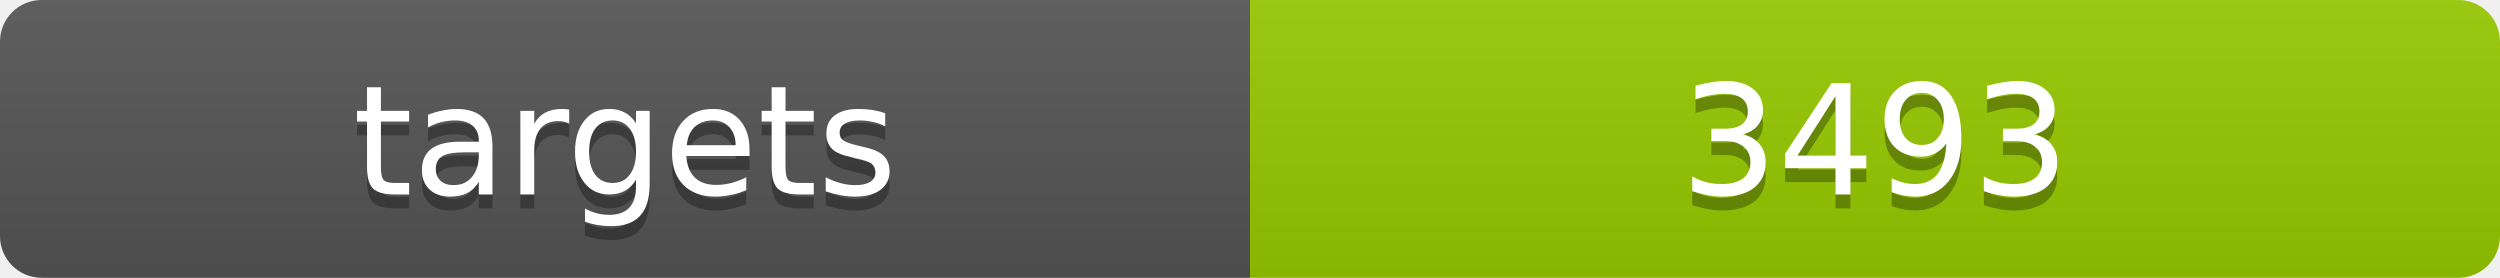
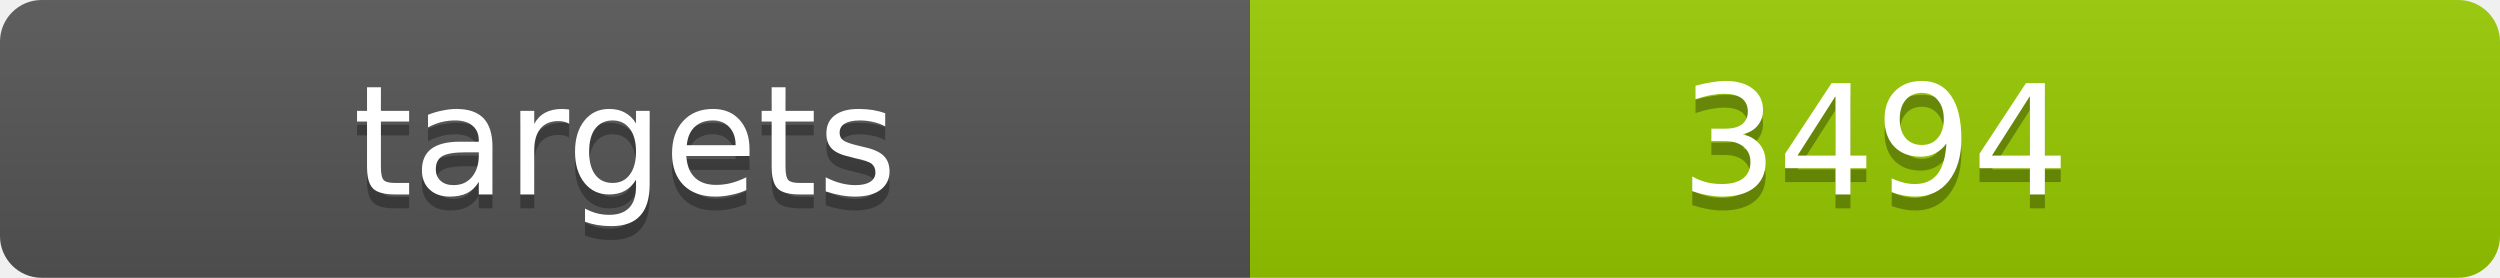
<svg xmlns="http://www.w3.org/2000/svg" width="180" height="20">
  <linearGradient id="b" x2="0" y2="100%">
    <stop offset="0" stop-color="#bbb" stop-opacity=".1" />
    <stop offset="1" stop-opacity=".1" />
  </linearGradient>
  <clipPath id="a">
    <rect width="180" height="20" rx="3" fill="#fff" />
  </clipPath>
  <g clip-path="url(#a)">
    <path fill="#555" d="M0 0h90v20H0z" />
    <path fill="#97ca00" d="M90 0h90v20H90z" />
    <path fill="url(#b)" d="M0 0h180v20H0z" />
  </g>
  <g fill="#fff" text-anchor="middle" font-family="DejaVu Sans,Verdana,Geneva,sans-serif" font-size="11">
    <text x="45" y="15" fill="#010101" fill-opacity=".3">targets</text>
    <text x="45" y="14">targets</text>
-     <text x="135" y="15" fill="#010101" fill-opacity=".3">3493</text>
-     <text x="135" y="14">3493</text>
+     <text x="135" y="15" fill="#010101" fill-opacity=".3">3494</text>
+     <text x="135" y="14">3494</text>
  </g>
</svg>
